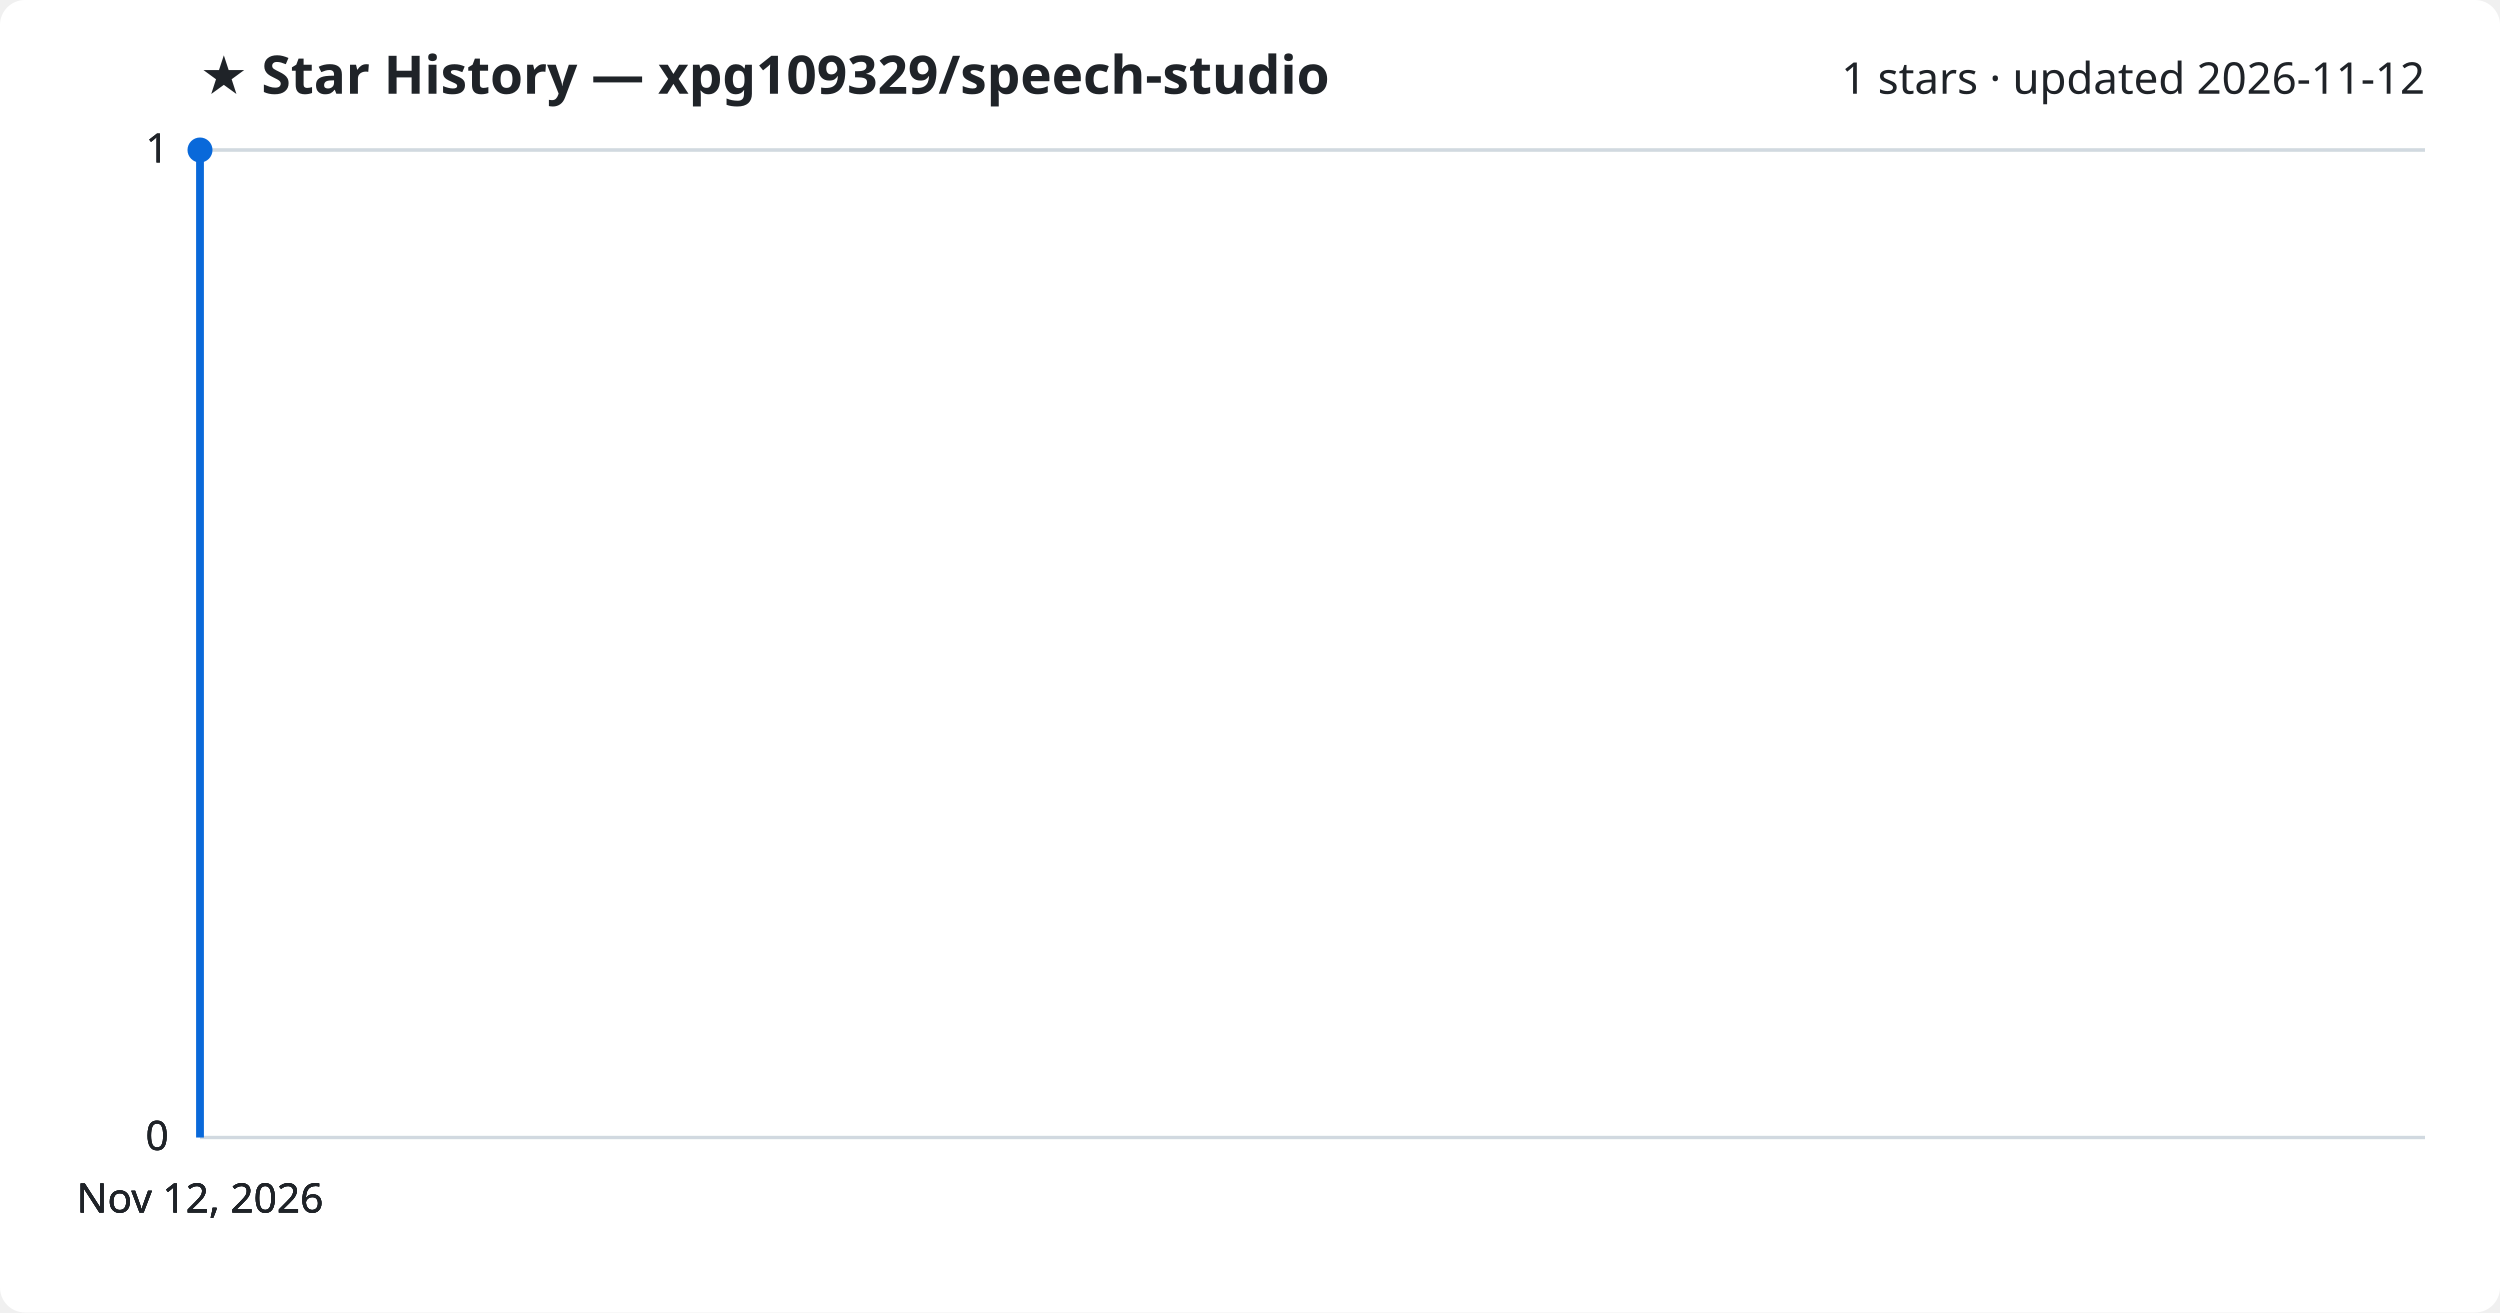
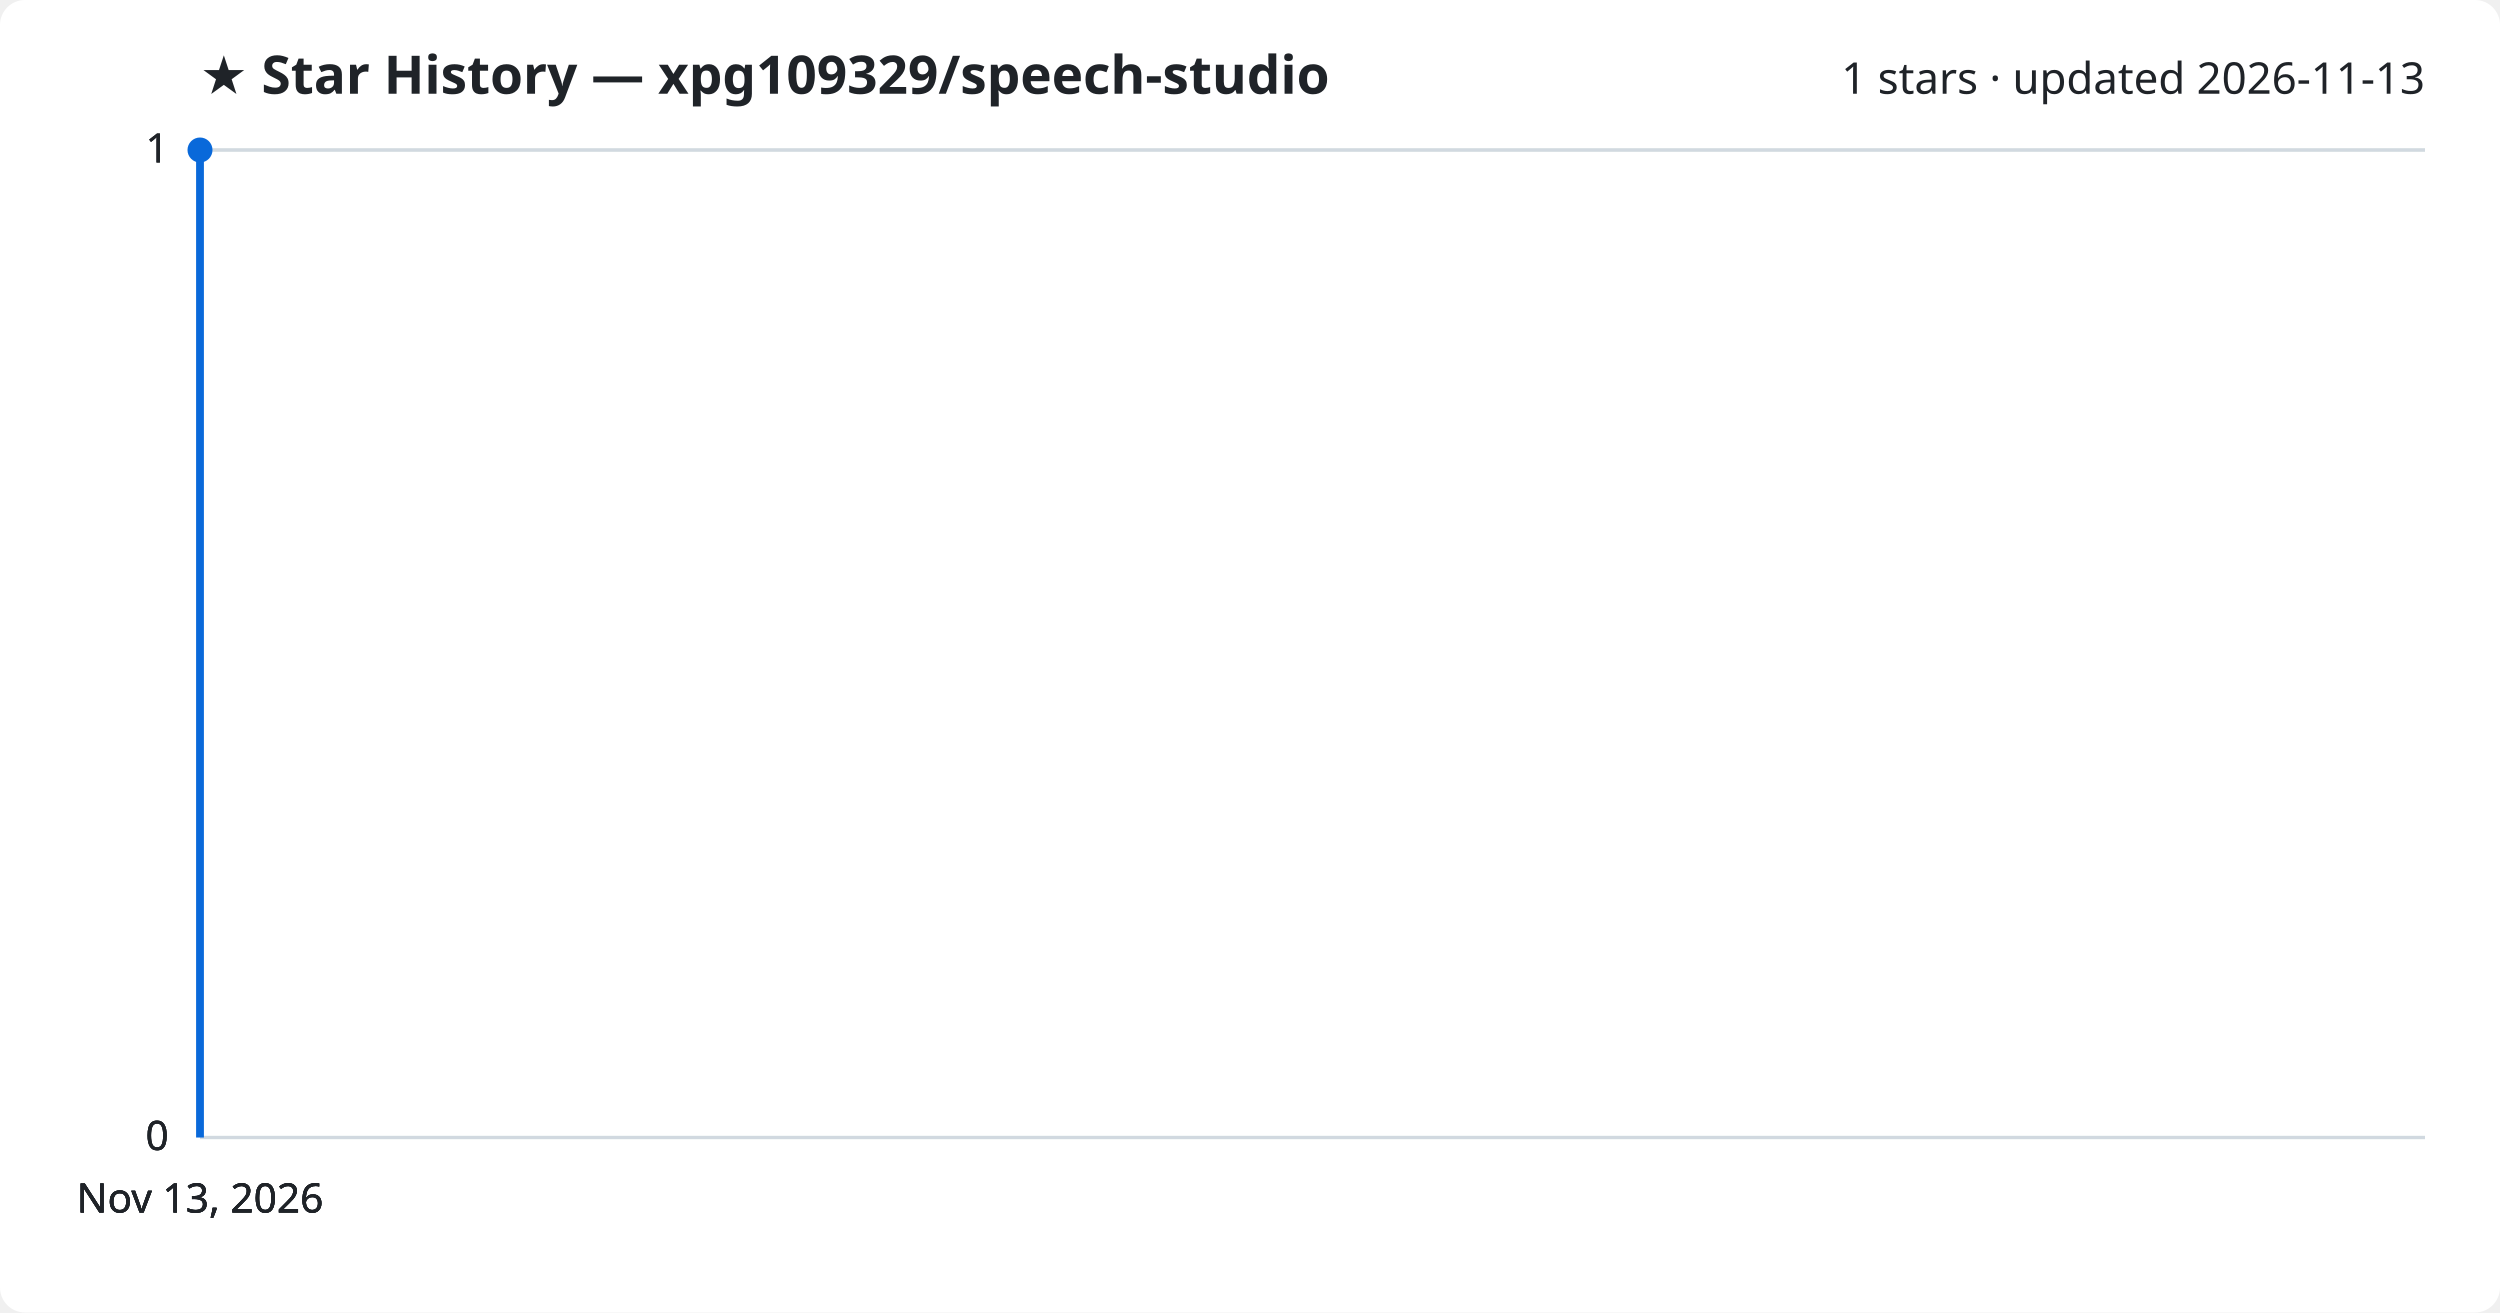
<svg xmlns="http://www.w3.org/2000/svg" viewBox="0 0 800 420" font-family="Segoe UI, sans-serif">
  <rect width="800" height="420" fill="#ffffff" rx="8" />
  <text x="64" y="30" fill="#1f2328" font-size="17" font-weight="700">★ Star History — xpg109329/speech-studio</text>
-   <text x="776" y="30" fill="#1f2328" font-size="14" text-anchor="end">1 stars · updated 2026-11-12</text>
+   <text x="776" y="30" fill="#1f2328" font-size="14" text-anchor="end">1 stars · updated 2026-11-13</text>
  <line x1="64" y1="364.0" x2="776" y2="364.0" stroke="#d1d9e0" stroke-width="1" />
  <text x="54" y="368.0" fill="#1f2328" font-size="13" text-anchor="end">0</text>
  <line x1="64" y1="364.0" x2="776" y2="364.0" stroke="#d1d9e0" stroke-width="1" />
  <text x="54" y="368.0" fill="#1f2328" font-size="13" text-anchor="end">0</text>
  <line x1="64" y1="364.0" x2="776" y2="364.0" stroke="#d1d9e0" stroke-width="1" />
  <text x="54" y="368.0" fill="#1f2328" font-size="13" text-anchor="end">0</text>
  <line x1="64" y1="48.0" x2="776" y2="48.0" stroke="#d1d9e0" stroke-width="1" />
  <text x="54" y="52.0" fill="#1f2328" font-size="13" text-anchor="end">1</text>
  <line x1="64" y1="48.0" x2="776" y2="48.0" stroke="#d1d9e0" stroke-width="1" />
  <text x="54" y="52.0" fill="#1f2328" font-size="13" text-anchor="end">1</text>
  <path d="M64.0,364.0 L64.0,48.0 L64.0,48.0" fill="none" stroke="#0969da" stroke-width="2.5" stroke-linejoin="round" />
  <circle cx="64.0" cy="48.0" r="4" fill="#0969da" />
-   <text x="64.0" y="388" fill="#1f2328" font-size="13" text-anchor="middle">Nov 12, 2026</text>
-   <text x="64.0" y="388" fill="#1f2328" font-size="13" text-anchor="middle">Nov 12, 2026</text>
-   <text x="64.0" y="388" fill="#1f2328" font-size="13" text-anchor="middle">Nov 12, 2026</text>
-   <text x="64.0" y="388" fill="#1f2328" font-size="13" text-anchor="middle">Nov 12, 2026</text>
+   <text x="64.0" y="388" fill="#1f2328" font-size="13" text-anchor="middle">Nov 13, 2026</text>
+   <text x="64.0" y="388" fill="#1f2328" font-size="13" text-anchor="middle">Nov 13, 2026</text>
+   <text x="64.0" y="388" fill="#1f2328" font-size="13" text-anchor="middle">Nov 13, 2026</text>
+   <text x="64.0" y="388" fill="#1f2328" font-size="13" text-anchor="middle">Nov 13, 2026</text>
</svg>
